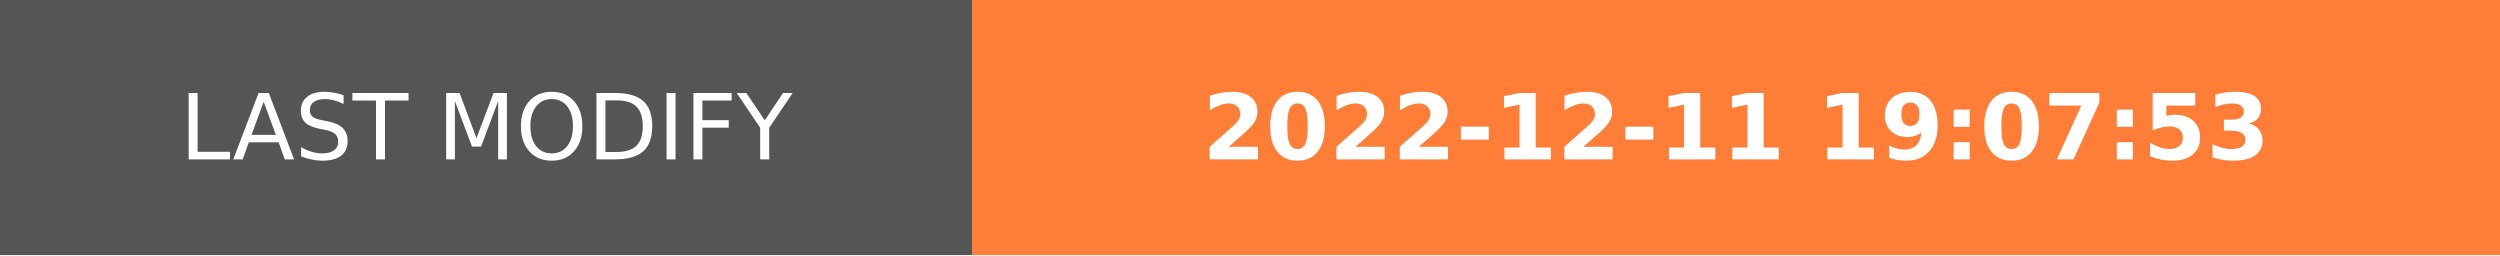
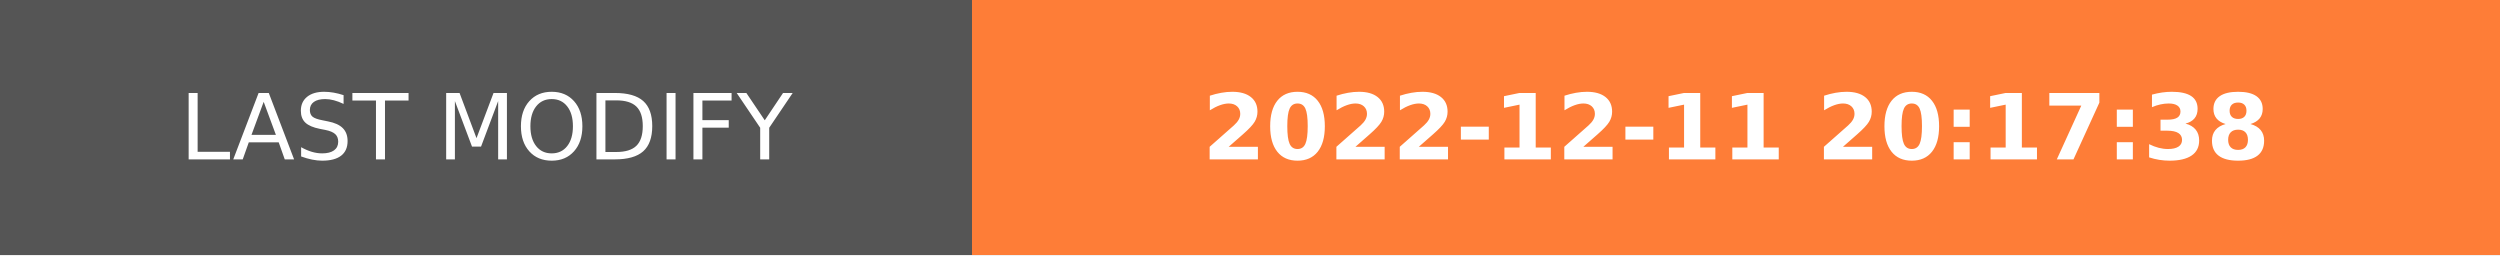
- <svg xmlns="http://www.w3.org/2000/svg" width="274.5" height="28" role="img" aria-label="LAST MODIFY: 2022-12-11 19:07:53">
+ <svg xmlns="http://www.w3.org/2000/svg" width="274.5" height="28" role="img" aria-label="LAST MODIFY: 2022-12-11 20:17:38">
  <g shape-rendering="crispEdges">
    <rect width="106.75" height="28" fill="#555" />
    <rect x="106.75" width="167.75" height="28" fill="#fe7d37" />
  </g>
  <g fill="#fff" text-anchor="middle" font-family="Verdana,Geneva,DejaVu Sans,sans-serif" text-rendering="geometricPrecision" font-size="100">
    <text transform="scale(.1)" x="533.75" y="175" textLength="827.5" fill="#fff">LAST MODIFY</text>
-     <text transform="scale(.1)" x="1906.25" y="175" textLength="1437.5" fill="#fff" font-weight="bold">2022-12-11 19:07:53</text>
+     <text transform="scale(.1)" x="1906.25" y="175" textLength="1437.5" fill="#fff" font-weight="bold">2022-12-11 20:17:38</text>
  </g>
</svg>
